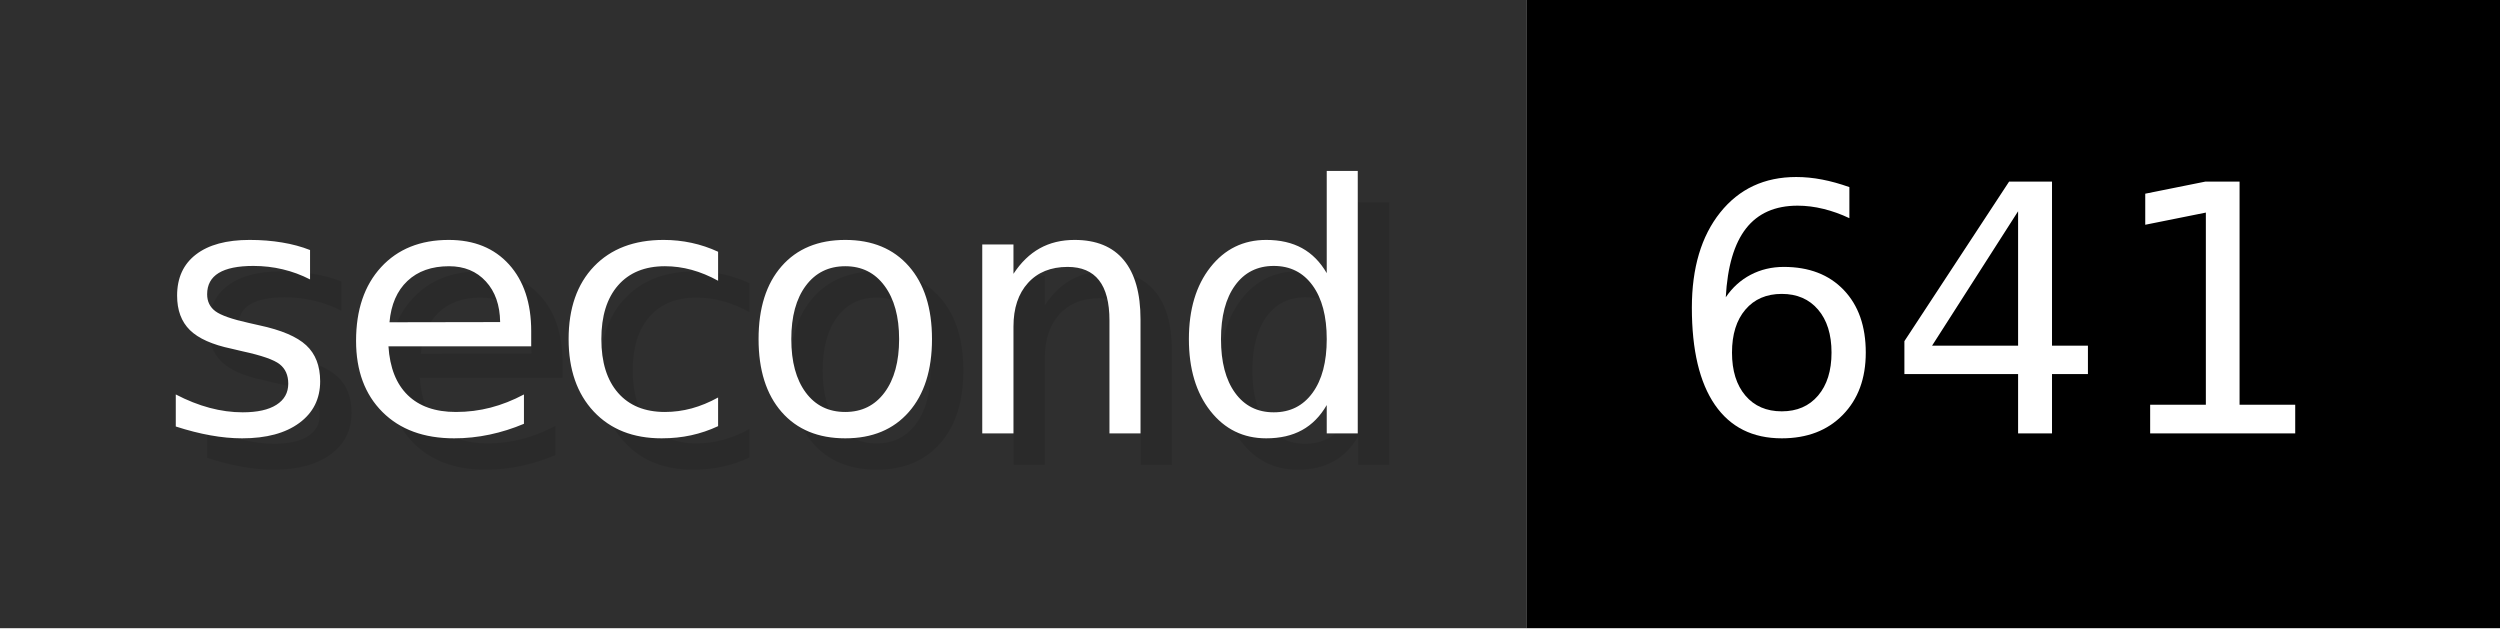
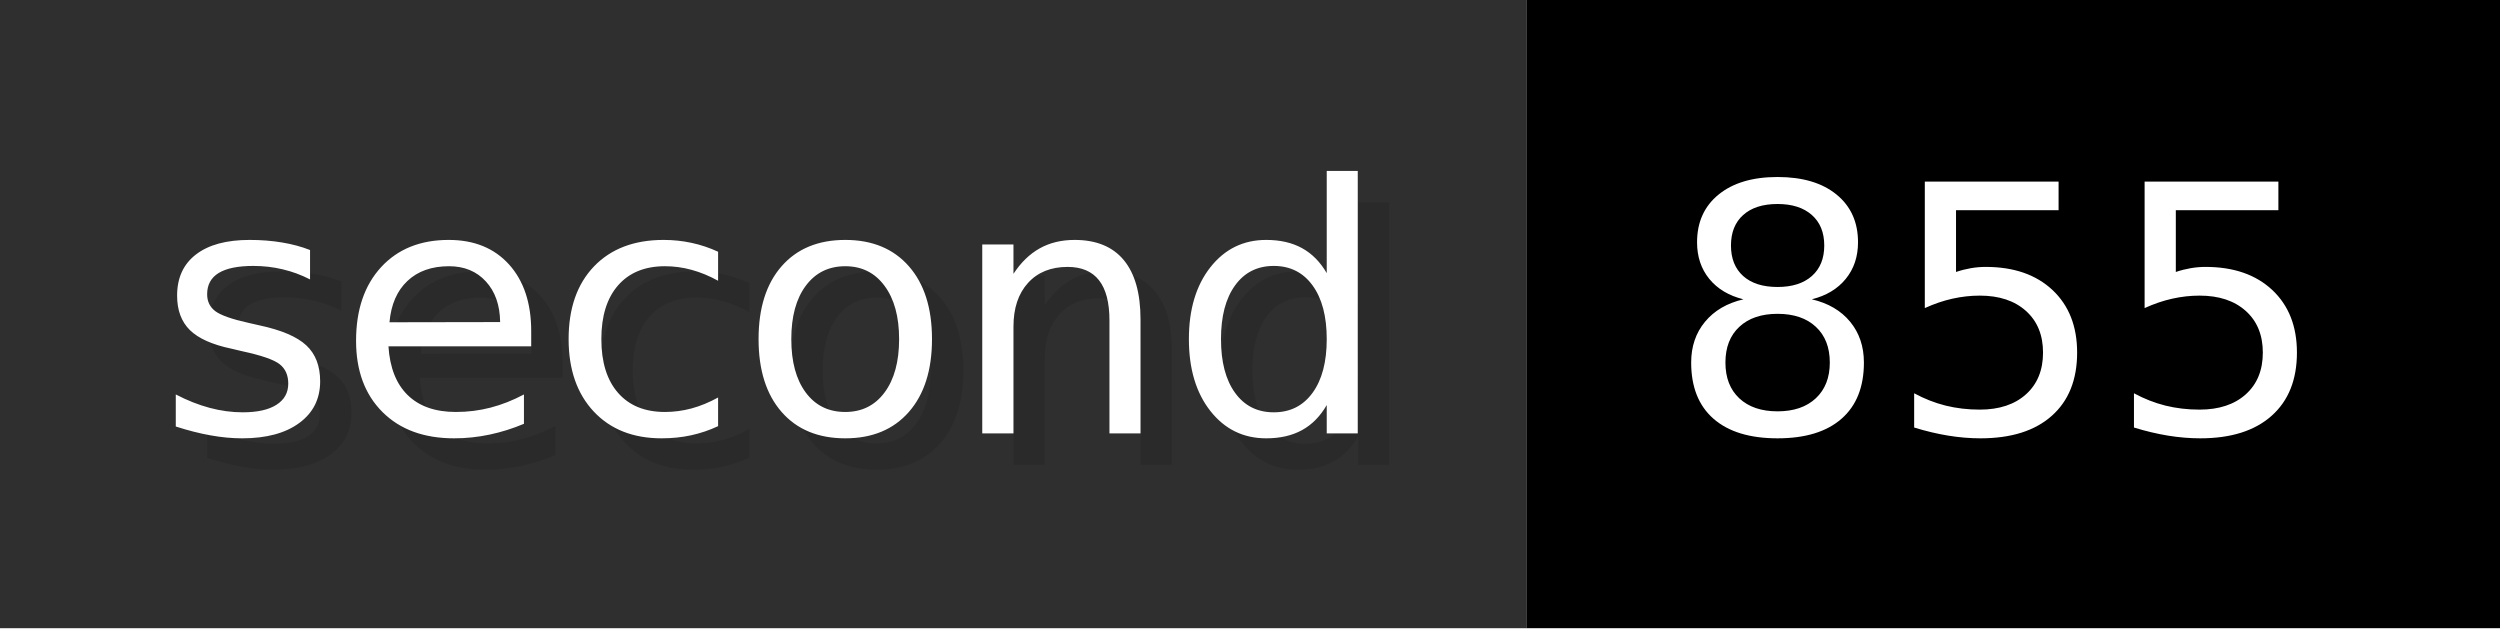
- <svg xmlns="http://www.w3.org/2000/svg" width="79.6" height="20" viewBox="0 0 796 200" role="img" aria-label="second: 641">
+ <svg xmlns="http://www.w3.org/2000/svg" width="79.6" height="20" viewBox="0 0 796 200" role="img" aria-label="second: 855">
  <g>
    <rect fill="#2F2F2F" width="486" height="200" />
    <rect fill="#" x="486" width="310" height="200" />
  </g>
  <g aria-hidden="true" fill="#fff" text-anchor="start" font-family="Verdana,DejaVu Sans,sans-serif" font-size="110">
    <text x="60" y="148" textLength="386" fill="#000" opacity="0.1">second</text>
    <text x="50" y="138" textLength="386">second</text>
-     <text x="541" y="148" textLength="210" fill="#000" opacity="0.1">641</text>
-     <text x="531" y="138" textLength="210">641</text>
+     <text x="541" y="148" textLength="210" fill="#000" opacity="0.1">855</text>
+     <text x="531" y="138" textLength="210">855</text>
  </g>
</svg>
